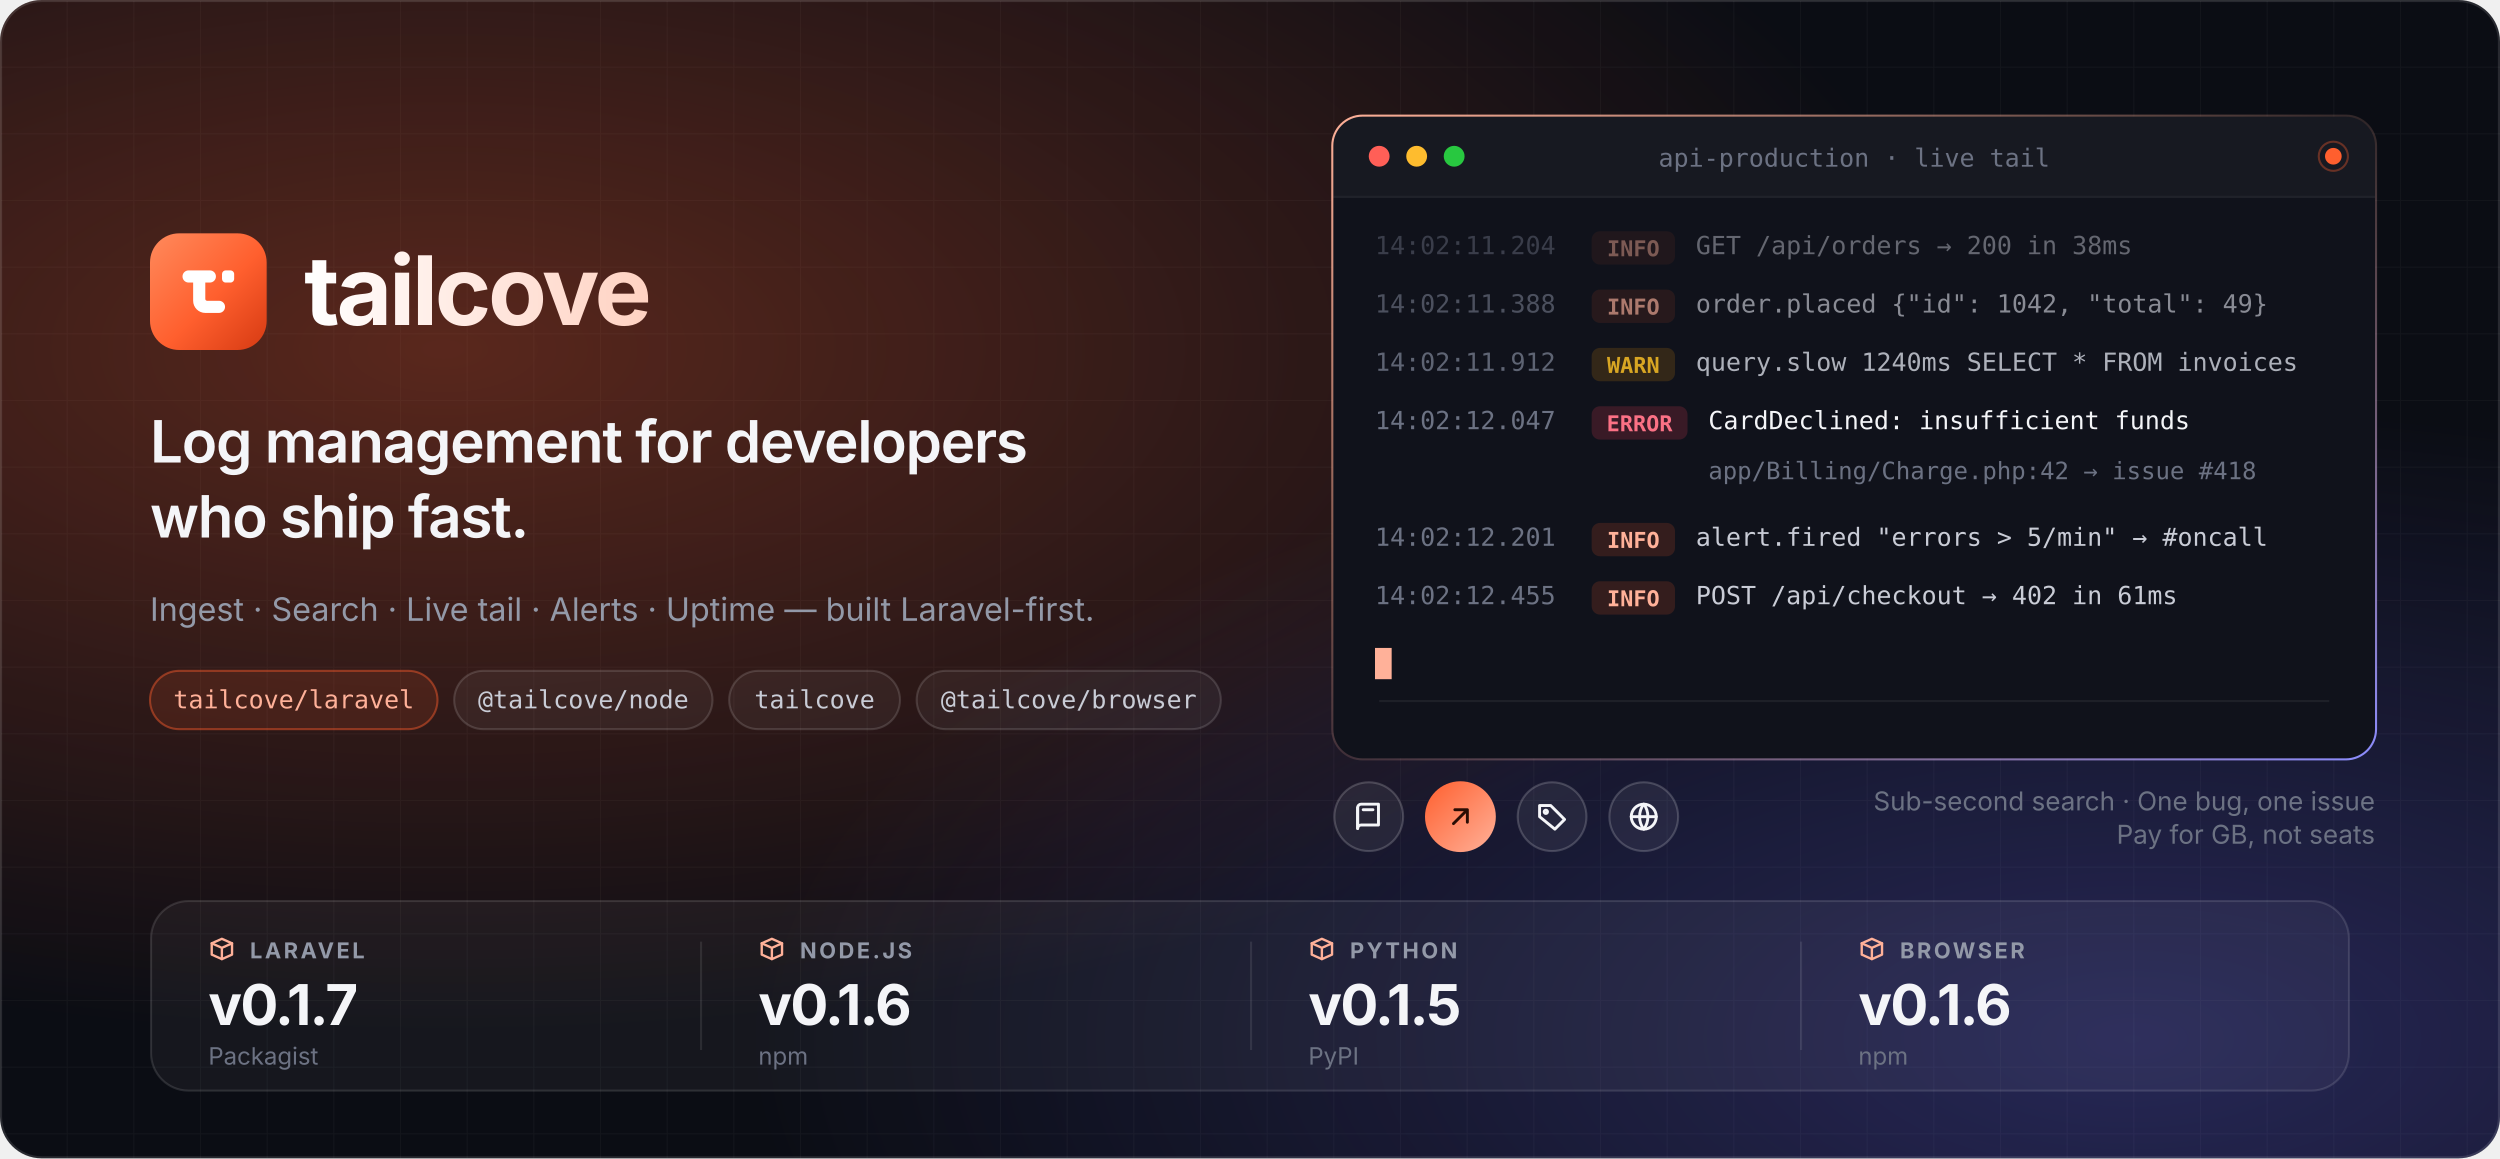
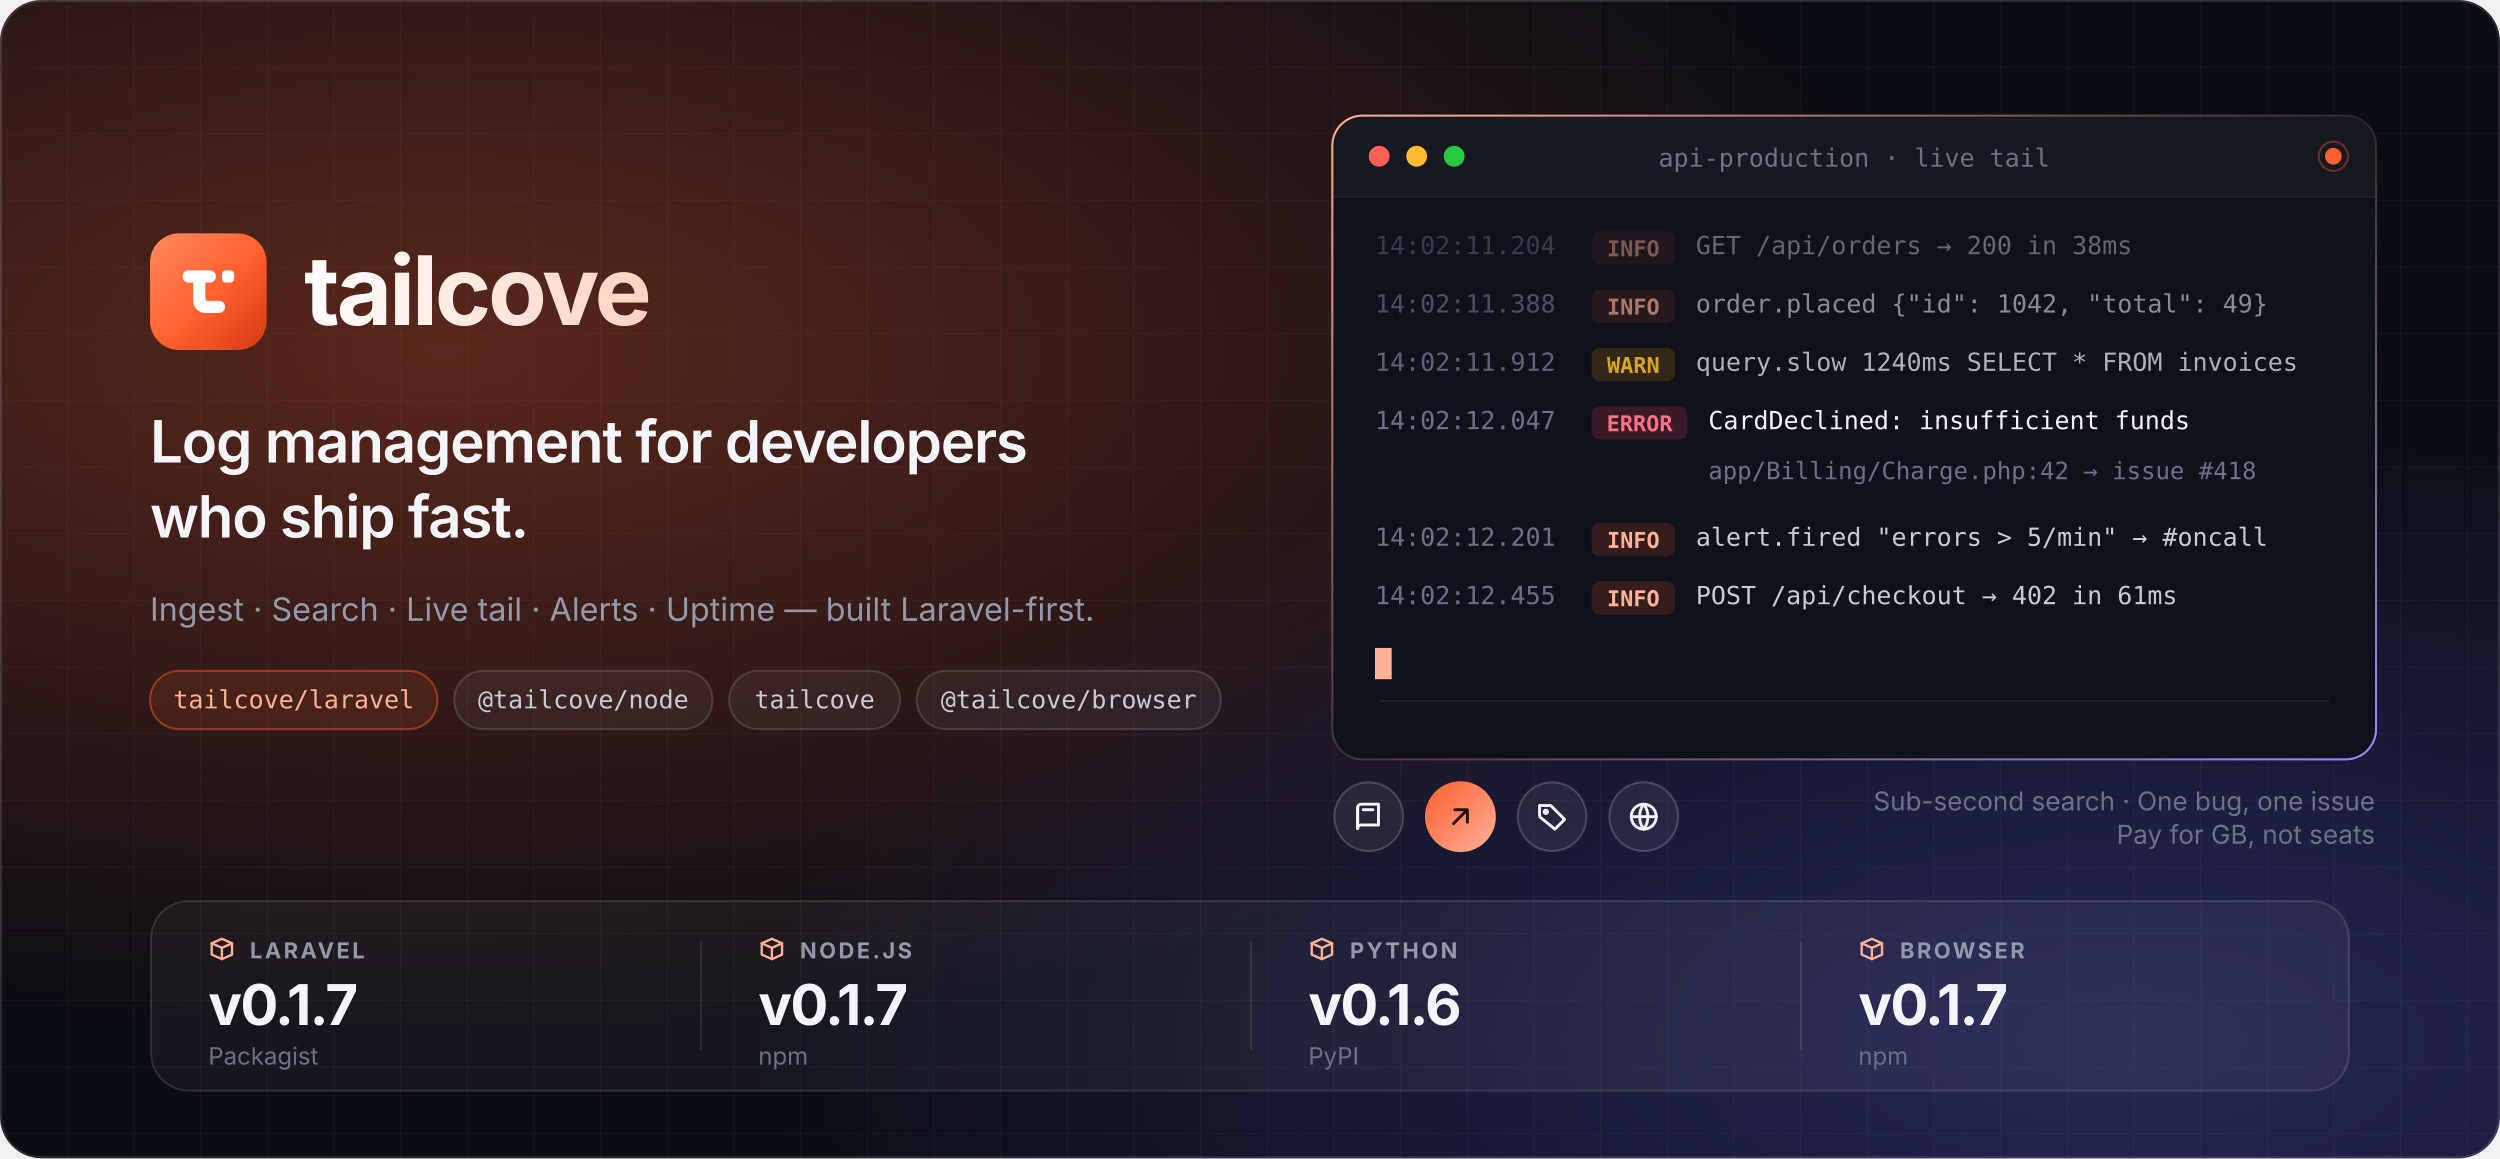
<svg xmlns="http://www.w3.org/2000/svg" width="1200" height="556" viewBox="0 0 1200 556" role="img" aria-label="Tailcove — log management for developers who ship fast">
  <defs>
    <radialGradient id="g1" cx="0.18" cy="0.3" r="0.6">
      <stop offset="0" stop-color="#FF5F2E" stop-opacity="0.32" />
      <stop offset="1" stop-color="#FF5F2E" stop-opacity="0" />
    </radialGradient>
    <radialGradient id="g2" cx="0.85" cy="0.9" r="0.55">
      <stop offset="0" stop-color="#6D6AFF" stop-opacity="0.28" />
      <stop offset="1" stop-color="#6D6AFF" stop-opacity="0" />
    </radialGradient>
    <linearGradient id="ring" x1="0" y1="0" x2="1" y2="1">
      <stop offset="0" stop-color="#FFB199" />
      <stop offset="0.5" stop-color="#FFB199" stop-opacity="0.15" />
      <stop offset="1" stop-color="#8B8CFF" />
    </linearGradient>
    <linearGradient id="wordmark" x1="0" y1="0" x2="1" y2="0">
      <stop offset="0" stop-color="#FFFFFF" />
      <stop offset="1" stop-color="#FFD2C2" />
    </linearGradient>
    <pattern id="grid" width="32" height="32" patternUnits="userSpaceOnUse">
      <path d="M32 0H0V32" fill="none" stroke="#FFFFFF" stroke-opacity="0.035" />
    </pattern>
    <clipPath id="card">
      <rect x="640" y="56" width="500" height="308" rx="14" />
    </clipPath>
    <clipPath id="heroClip">
      <rect width="1200" height="556" rx="20" />
    </clipPath>
  </defs>
  <g clip-path="url(#heroClip)">
    <rect width="1200" height="556" fill="#0B0D14" />
    <rect width="1200" height="556" fill="url(#grid)" />
    <rect width="1200" height="556" fill="url(#g1)" />
    <rect width="1200" height="556" fill="url(#g2)" />
    <g transform="translate(72 112)">
      <linearGradient id="tcTile1" x1="0" y1="0" x2="56.0" y2="56.0" gradientUnits="userSpaceOnUse">
        <stop offset="0" stop-color="#FF8A5C" />
        <stop offset="0.55" stop-color="#FF5F2E" />
        <stop offset="1" stop-color="#D63A12" />
      </linearGradient>
      <rect width="56.0" height="56.0" rx="14" fill="url(#tcTile1)" />
      <g transform="scale(1.75) translate(6 6) scale(0.8333)" fill="#FFFFFF">
        <rect x="3.5" y="5" width="11" height="4" rx="2" />
        <rect x="16.5" y="5" width="4" height="4" rx="1.2" />
        <path d="M7 7v8c0 2.2 1.8 4 4 4h4.5a2 2 0 0 0 0-4h-3.9a.6.6 0 0 1-.6-.6V7Z" />
      </g>
      <text x="74" y="44" font-family="ui-sans-serif, -apple-system, 'Segoe UI', Inter, Helvetica, Arial, sans-serif" font-size="46" font-weight="700" letter-spacing="-1.5" fill="url(#wordmark)" textLength="194" lengthAdjust="spacingAndGlyphs">tailcove</text>
    </g>
    <g font-family="ui-sans-serif, -apple-system, 'Segoe UI', Inter, Helvetica, Arial, sans-serif">
      <text x="72" y="222" font-size="28" font-weight="600" letter-spacing="-0.6" fill="#F4F5F8" textLength="480" lengthAdjust="spacingAndGlyphs">Log management for developers</text>
      <text x="72" y="258" font-size="28" font-weight="600" letter-spacing="-0.6" fill="#F4F5F8">who ship fast.</text>
      <text x="72" y="298" font-size="15.5" fill="#9399A8" textLength="440" lengthAdjust="spacingAndGlyphs">Ingest · Search · Live tail · Alerts · Uptime — built Laravel-first.</text>
    </g>
    <g font-family="ui-monospace, SFMono-Regular, Menlo, Consolas, monospace" font-size="12" font-weight="500">
      <rect x="72" y="322" width="138" height="28" rx="14" fill="#FF5F2E" fill-opacity="0.12" stroke="#FF5F2E" stroke-opacity="0.45" />
      <text x="141" y="340" text-anchor="middle" fill="#FFB199" textLength="112" lengthAdjust="spacingAndGlyphs">tailcove/laravel</text>
      <rect x="218" y="322" width="124" height="28" rx="14" fill="#FFFFFF" fill-opacity="0.05" stroke="#FFFFFF" stroke-opacity="0.14" />
      <text x="280" y="340" text-anchor="middle" fill="#C9CCD6" textLength="98" lengthAdjust="spacingAndGlyphs">@tailcove/node</text>
      <rect x="350" y="322" width="82" height="28" rx="14" fill="#FFFFFF" fill-opacity="0.05" stroke="#FFFFFF" stroke-opacity="0.14" />
      <text x="391" y="340" text-anchor="middle" fill="#C9CCD6" textLength="56" lengthAdjust="spacingAndGlyphs">tailcove</text>
      <rect x="440" y="322" width="146" height="28" rx="14" fill="#FFFFFF" fill-opacity="0.05" stroke="#FFFFFF" stroke-opacity="0.14" />
      <text x="513" y="340" text-anchor="middle" fill="#C9CCD6" textLength="119" lengthAdjust="spacingAndGlyphs">@tailcove/browser</text>
    </g>
    <rect x="639" y="55" width="502" height="310" rx="15" fill="url(#ring)" />
    <rect x="640" y="56" width="500" height="308" rx="14" fill="#10121B" />
    <g clip-path="url(#card)">
      <rect x="640" y="56" width="500" height="38" fill="#FFFFFF" fill-opacity="0.03" />
      <line x1="640" y1="94.5" x2="1140" y2="94.5" stroke="#FFFFFF" stroke-opacity="0.07" />
      <circle cx="662" cy="75" r="5" fill="#FF5F57" />
      <circle cx="680" cy="75" r="5" fill="#FEBC2E" />
      <circle cx="698" cy="75" r="5" fill="#28C840" />
      <text x="890" y="80" text-anchor="middle" font-family="ui-monospace, SFMono-Regular, Menlo, Consolas, monospace" font-size="12" fill="#6C7283" textLength="176" lengthAdjust="spacingAndGlyphs">api-production · live tail</text>
      <circle cx="1120" cy="75" r="4" fill="#FF5F2E" />
      <circle cx="1120" cy="75" r="7" fill="none" stroke="#FF5F2E" stroke-opacity="0.35" />
      <g font-family="ui-monospace, SFMono-Regular, Menlo, Consolas, monospace" font-size="12">
        <g transform="translate(660 122)" opacity="0.45">
          <text fill="#6C7283" textLength="84" lengthAdjust="spacingAndGlyphs">14:02:11.204</text>
          <rect x="104" y="-11" width="40" height="16" rx="4" fill="#FF5F2E" fill-opacity="0.15" />
          <text x="124" y="1" text-anchor="middle" font-size="10.5" font-weight="600" fill="#FFB199" textLength="26" lengthAdjust="spacingAndGlyphs">INFO</text>
          <text x="154" fill="#C9CCD6" textLength="210" lengthAdjust="spacingAndGlyphs">GET /api/orders → 200 in 38ms</text>
        </g>
        <g transform="translate(660 150)" opacity="0.65">
          <text fill="#6C7283" textLength="84" lengthAdjust="spacingAndGlyphs">14:02:11.388</text>
          <rect x="104" y="-11" width="40" height="16" rx="4" fill="#FF5F2E" fill-opacity="0.15" />
          <text x="124" y="1" text-anchor="middle" font-size="10.5" font-weight="600" fill="#FFB199" textLength="26" lengthAdjust="spacingAndGlyphs">INFO</text>
          <text x="154" fill="#C9CCD6" textLength="266" lengthAdjust="spacingAndGlyphs">order.placed {"id": 1042, "total": 49}</text>
        </g>
        <g transform="translate(660 178)" opacity="0.85">
          <text fill="#6C7283" textLength="84" lengthAdjust="spacingAndGlyphs">14:02:11.912</text>
          <rect x="104" y="-11" width="40" height="16" rx="4" fill="#F59E0B" fill-opacity="0.18" />
          <text x="124" y="1" text-anchor="middle" font-size="10.5" font-weight="600" fill="#FBBF24" textLength="30" lengthAdjust="spacingAndGlyphs">WARN</text>
          <text x="154" fill="#C9CCD6" textLength="280" lengthAdjust="spacingAndGlyphs">query.slow 1240ms SELECT * FROM invoices</text>
        </g>
        <g transform="translate(660 206)">
          <text fill="#6C7283" textLength="84" lengthAdjust="spacingAndGlyphs">14:02:12.047</text>
          <rect x="104" y="-11" width="46" height="16" rx="4" fill="#F43F5E" fill-opacity="0.18" />
          <text x="127" y="1" text-anchor="middle" font-size="10.5" font-weight="600" fill="#FB7185" textLength="34" lengthAdjust="spacingAndGlyphs">ERROR</text>
          <text x="160" fill="#F4F5F8" textLength="224" lengthAdjust="spacingAndGlyphs">CardDeclined: insufficient funds</text>
        </g>
        <g transform="translate(660 230)">
          <text x="160" fill="#6C7283" font-size="11.5" textLength="250" lengthAdjust="spacingAndGlyphs">app/Billing/Charge.php:42 → issue #418</text>
        </g>
        <g transform="translate(660 262)">
          <text fill="#6C7283" textLength="84" lengthAdjust="spacingAndGlyphs">14:02:12.201</text>
          <rect x="104" y="-11" width="40" height="16" rx="4" fill="#FF5F2E" fill-opacity="0.15" />
          <text x="124" y="1" text-anchor="middle" font-size="10.5" font-weight="600" fill="#FFB199" textLength="26" lengthAdjust="spacingAndGlyphs">INFO</text>
          <text x="154" fill="#C9CCD6" textLength="270" lengthAdjust="spacingAndGlyphs">alert.fired "errors &gt; 5/min" → #oncall</text>
        </g>
        <g transform="translate(660 290)">
          <text fill="#6C7283" textLength="84" lengthAdjust="spacingAndGlyphs">14:02:12.455</text>
          <rect x="104" y="-11" width="40" height="16" rx="4" fill="#FF5F2E" fill-opacity="0.15" />
          <text x="124" y="1" text-anchor="middle" font-size="10.5" font-weight="600" fill="#FFB199" textLength="26" lengthAdjust="spacingAndGlyphs">INFO</text>
          <text x="154" fill="#C9CCD6" textLength="224" lengthAdjust="spacingAndGlyphs">POST /api/checkout → 402 in 61ms</text>
        </g>
        <rect x="660" y="311" width="8" height="15" fill="#FFB199" />
      </g>
      <rect x="662" y="336" width="456" height="1" fill="#FFFFFF" fill-opacity="0.06" />
    </g>
    <g>
      <circle cx="657.0" cy="392" r="16.5" fill="#FFFFFF" fill-opacity="0.06" stroke="#FFFFFF" stroke-opacity="0.18" />
      <g transform="translate(649.0 384) scale(0.6666667)" fill="none" stroke="#F4F5F8" stroke-width="2.1" stroke-linecap="round" stroke-linejoin="round">
        <path d="M4 5.5A2.5 2.5 0 0 1 6.5 3H19v15H6.5A2.5 2.5 0 0 0 4 20.5z" />
        <path d="M4 20.5V5.5M8 7h7" />
      </g>
      <defs>
        <linearGradient id="rb1" x1="0" y1="0" x2="1" y2="1">
          <stop offset="0" stop-color="#FF5F2E" />
          <stop offset="1" stop-color="#FFB199" />
        </linearGradient>
      </defs>
      <circle cx="701.0" cy="392" r="17.0" fill="url(#rb1)" />
      <g transform="translate(693.0 384) scale(0.6666667)" fill="none" stroke="#2A0D04" stroke-width="2.1" stroke-linecap="round" stroke-linejoin="round">
        <path d="M7 17 17 7M8 7h9v9" />
      </g>
      <circle cx="745.0" cy="392" r="16.5" fill="#FFFFFF" fill-opacity="0.06" stroke="#FFFFFF" stroke-opacity="0.18" />
      <g transform="translate(737.0 384) scale(0.6666667)" fill="none" stroke="#F4F5F8" stroke-width="2.1" stroke-linecap="round" stroke-linejoin="round">
        <path d="M3 12V4h8l10 10-7 7z" />
        <circle cx="7.5" cy="8.5" r="1.2" />
      </g>
      <circle cx="789.0" cy="392" r="16.5" fill="#FFFFFF" fill-opacity="0.06" stroke="#FFFFFF" stroke-opacity="0.18" />
      <g transform="translate(781.0 384) scale(0.6666667)" fill="none" stroke="#F4F5F8" stroke-width="2.1" stroke-linecap="round" stroke-linejoin="round">
        <circle cx="12" cy="12" r="9" />
        <path d="M3 12h18M12 3c-4 5-4 13 0 18M12 3c4 5 4 13 0 18" />
      </g>
      <text x="1140" y="389" text-anchor="end" font-family="ui-sans-serif, -apple-system, 'Segoe UI', Inter, Helvetica, Arial, sans-serif" font-size="12.5" fill="#6C7283">Sub-second search · One bug, one issue</text>
      <text x="1140" y="405" text-anchor="end" font-family="ui-sans-serif, -apple-system, 'Segoe UI', Inter, Helvetica, Arial, sans-serif" font-size="12.5" fill="#6C7283">Pay for GB, not seats</text>
    </g>
    <g>
      <rect x="72.5" y="432.5" width="1055" height="91" rx="18" fill="#FFFFFF" fill-opacity="0.045" stroke="#FFFFFF" stroke-opacity="0.12" />
      <g transform="translate(100 449) scale(0.5416667)" fill="none" stroke="#FFB199" stroke-width="2.1" stroke-linecap="round" stroke-linejoin="round">
        <path d="M3 7l9-4 9 4v10l-9 4-9-4z" />
        <path d="m3 7 9 4 9-4M12 11v10" />
      </g>
      <text x="120.0" y="460" font-family="ui-sans-serif, -apple-system, 'Segoe UI', Inter, Helvetica, Arial, sans-serif" font-size="10.5" font-weight="650" letter-spacing="1.2" fill="#9399A8">LARAVEL</text>
      <text x="100.0" y="492" font-family="ui-sans-serif, -apple-system, 'Segoe UI', Inter, Helvetica, Arial, sans-serif" font-size="27" font-weight="700" letter-spacing="-0.8" fill="#F4F5F8">v0.1.7</text>
      <text x="100.0" y="511" font-family="ui-sans-serif, -apple-system, 'Segoe UI', Inter, Helvetica, Arial, sans-serif" font-size="11.5" fill="#6C7283">Packagist</text>
      <rect x="336.0" y="452" width="1" height="52" fill="#FFFFFF" fill-opacity="0.09" />
      <g transform="translate(364.0 449) scale(0.5416667)" fill="none" stroke="#FFB199" stroke-width="2.1" stroke-linecap="round" stroke-linejoin="round">
        <path d="M3 7l9-4 9 4v10l-9 4-9-4z" />
        <path d="m3 7 9 4 9-4M12 11v10" />
      </g>
      <text x="384.0" y="460" font-family="ui-sans-serif, -apple-system, 'Segoe UI', Inter, Helvetica, Arial, sans-serif" font-size="10.5" font-weight="650" letter-spacing="1.2" fill="#9399A8">NODE.JS</text>
-       <text x="364.0" y="492" font-family="ui-sans-serif, -apple-system, 'Segoe UI', Inter, Helvetica, Arial, sans-serif" font-size="27" font-weight="700" letter-spacing="-0.8" fill="#F4F5F8">v0.1.6</text>
+       <text x="364.0" y="492" font-family="ui-sans-serif, -apple-system, 'Segoe UI', Inter, Helvetica, Arial, sans-serif" font-size="27" font-weight="700" letter-spacing="-0.8" fill="#F4F5F8">v0.1.7</text>
      <text x="364.0" y="511" font-family="ui-sans-serif, -apple-system, 'Segoe UI', Inter, Helvetica, Arial, sans-serif" font-size="11.5" fill="#6C7283">npm</text>
      <rect x="600.0" y="452" width="1" height="52" fill="#FFFFFF" fill-opacity="0.09" />
      <g transform="translate(628.0 449) scale(0.5416667)" fill="none" stroke="#FFB199" stroke-width="2.1" stroke-linecap="round" stroke-linejoin="round">
        <path d="M3 7l9-4 9 4v10l-9 4-9-4z" />
        <path d="m3 7 9 4 9-4M12 11v10" />
      </g>
      <text x="648.0" y="460" font-family="ui-sans-serif, -apple-system, 'Segoe UI', Inter, Helvetica, Arial, sans-serif" font-size="10.5" font-weight="650" letter-spacing="1.2" fill="#9399A8">PYTHON</text>
-       <text x="628.0" y="492" font-family="ui-sans-serif, -apple-system, 'Segoe UI', Inter, Helvetica, Arial, sans-serif" font-size="27" font-weight="700" letter-spacing="-0.8" fill="#F4F5F8">v0.1.5</text>
+       <text x="628.0" y="492" font-family="ui-sans-serif, -apple-system, 'Segoe UI', Inter, Helvetica, Arial, sans-serif" font-size="27" font-weight="700" letter-spacing="-0.8" fill="#F4F5F8">v0.1.6</text>
      <text x="628.0" y="511" font-family="ui-sans-serif, -apple-system, 'Segoe UI', Inter, Helvetica, Arial, sans-serif" font-size="11.5" fill="#6C7283">PyPI</text>
      <rect x="864.0" y="452" width="1" height="52" fill="#FFFFFF" fill-opacity="0.09" />
      <g transform="translate(892.0 449) scale(0.5416667)" fill="none" stroke="#FFB199" stroke-width="2.1" stroke-linecap="round" stroke-linejoin="round">
        <path d="M3 7l9-4 9 4v10l-9 4-9-4z" />
        <path d="m3 7 9 4 9-4M12 11v10" />
      </g>
      <text x="912.0" y="460" font-family="ui-sans-serif, -apple-system, 'Segoe UI', Inter, Helvetica, Arial, sans-serif" font-size="10.5" font-weight="650" letter-spacing="1.2" fill="#9399A8">BROWSER</text>
-       <text x="892.0" y="492" font-family="ui-sans-serif, -apple-system, 'Segoe UI', Inter, Helvetica, Arial, sans-serif" font-size="27" font-weight="700" letter-spacing="-0.8" fill="#F4F5F8">v0.1.6</text>
+       <text x="892.0" y="492" font-family="ui-sans-serif, -apple-system, 'Segoe UI', Inter, Helvetica, Arial, sans-serif" font-size="27" font-weight="700" letter-spacing="-0.8" fill="#F4F5F8">v0.1.7</text>
      <text x="892.0" y="511" font-family="ui-sans-serif, -apple-system, 'Segoe UI', Inter, Helvetica, Arial, sans-serif" font-size="11.5" fill="#6C7283">npm</text>
    </g>
  </g>
  <rect x="0.5" y="0.5" width="1199" height="555" rx="19.5" fill="none" stroke="#FFFFFF" stroke-opacity="0.12" />
</svg>
